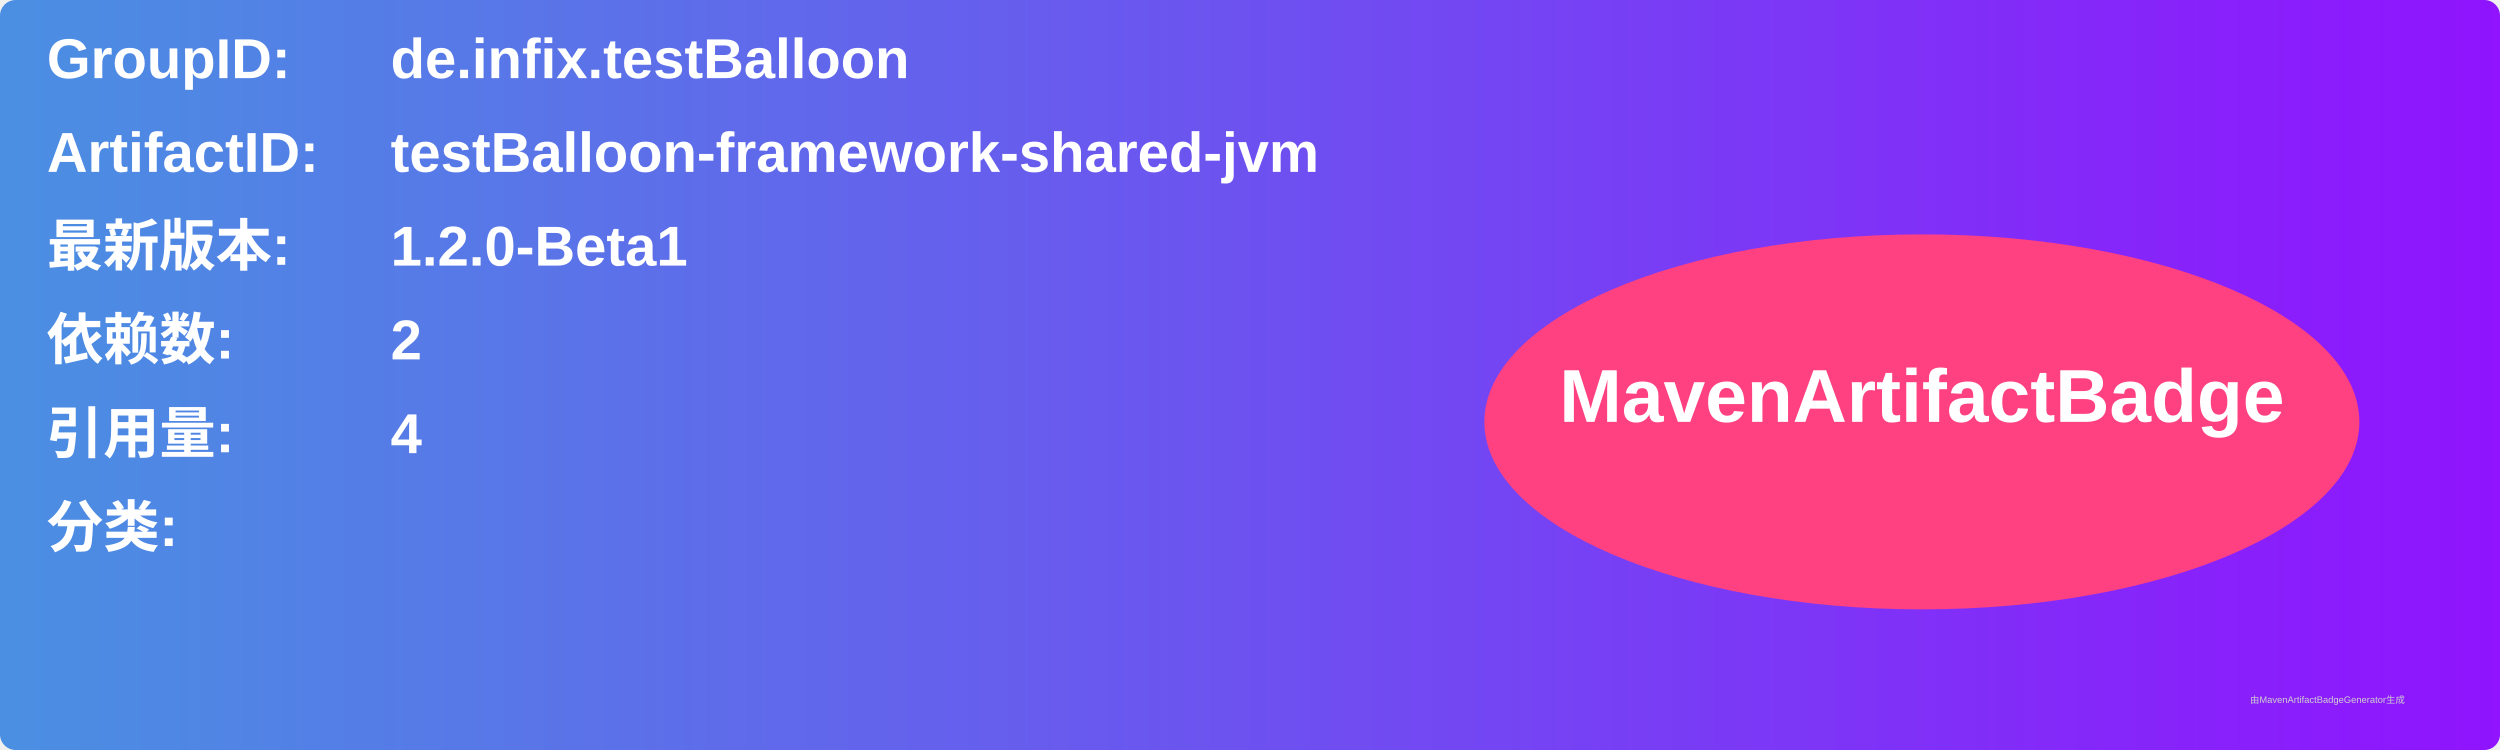
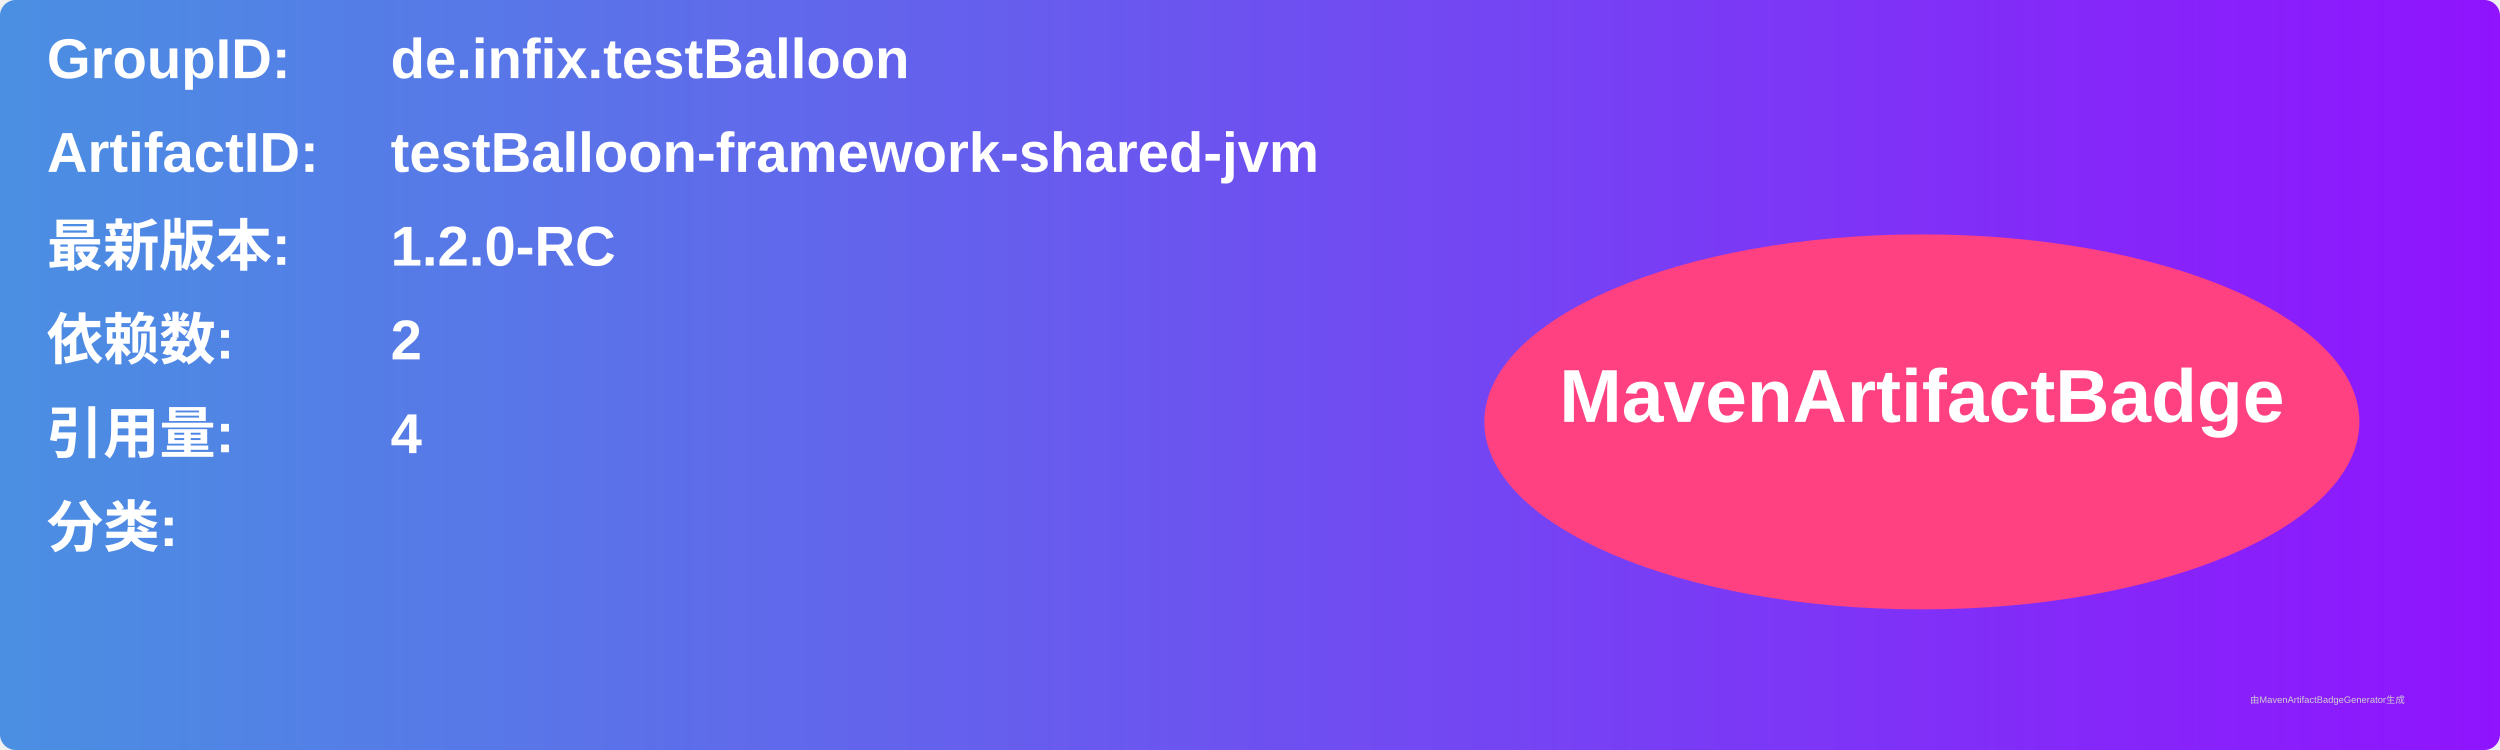
<svg xmlns="http://www.w3.org/2000/svg" width="800" height="240" viewBox="0 0 800 240">
  <linearGradient id="grad" x1="0%" y1="0%" x2="100%" y2="0%">
    <stop offset="0%" stop-color="#4a90e2" />
    <stop offset="100%" stop-color="#9013fe" />
  </linearGradient>
  <rect width="100%" height="100%" rx="5" ry="5" fill="url(#grad)" />
  <g transform="translate(15, 15)">
    <text x="0" y="10" font-family="Arial" font-size="18" fill="white" font-weight="bold" width="260">GroupID:</text>
    <text x="110" y="10" font-family="Arial" font-size="18" fill="white" font-weight="bold" width="460">de.infix.testBalloon</text>
    <text x="0" y="40" font-family="Arial" font-size="18" fill="white" font-weight="bold" width="260">ArtifactID:</text>
    <text x="110" y="40" font-family="Arial" font-size="18" fill="white" font-weight="bold" width="460">testBalloon-framework-shared-jvm</text>
    <text x="0" y="70" font-family="Arial" font-size="18" fill="white" font-weight="bold">最新版本:</text>
    <text x="110" y="70" font-family="Arial" font-size="18" fill="white" font-weight="bold">
-       <tspan font-weight="bold">1.2.0-Beta1</tspan>
+       <tspan font-weight="bold">1.2.0-RC</tspan>
    </text>
    <text x="0" y="100" font-family="Arial" font-size="18" fill="white" font-weight="bold">依赖数: </text>
    <text x="110" y="100" font-family="Arial" font-size="18" fill="white">
      <tspan font-weight="bold">2</tspan>
    </text>
    <text x="0" y="130" font-family="Arial" font-size="18" fill="white" font-weight="bold">引用量: </text>
    <text x="110" y="130" font-family="Arial" font-size="18" fill="white">
      <tspan font-weight="bold">4</tspan>
    </text>
    <text x="0" y="160" font-family="Arial" font-size="18" fill="white" font-weight="bold">分类:</text>
    <text x="10" y="190" font-family="Arial" font-size="10" fill="white">
      <tspan font-weight="bold" />
    </text>
    <ellipse cx="600" cy="120" rx="140" ry="60" fill="#ff4081" />
    <text x="600" y="120" text-anchor="middle" font-family="Arial" font-size="24" fill="white" font-weight="bold">MavenArtifactBadge</text>
  </g>
  <text x="720" y="225" font-family="Arial" font-size="3" fill="#d0d0d0">由MavenArtifactBadgeGenerator生成</text>
</svg>
